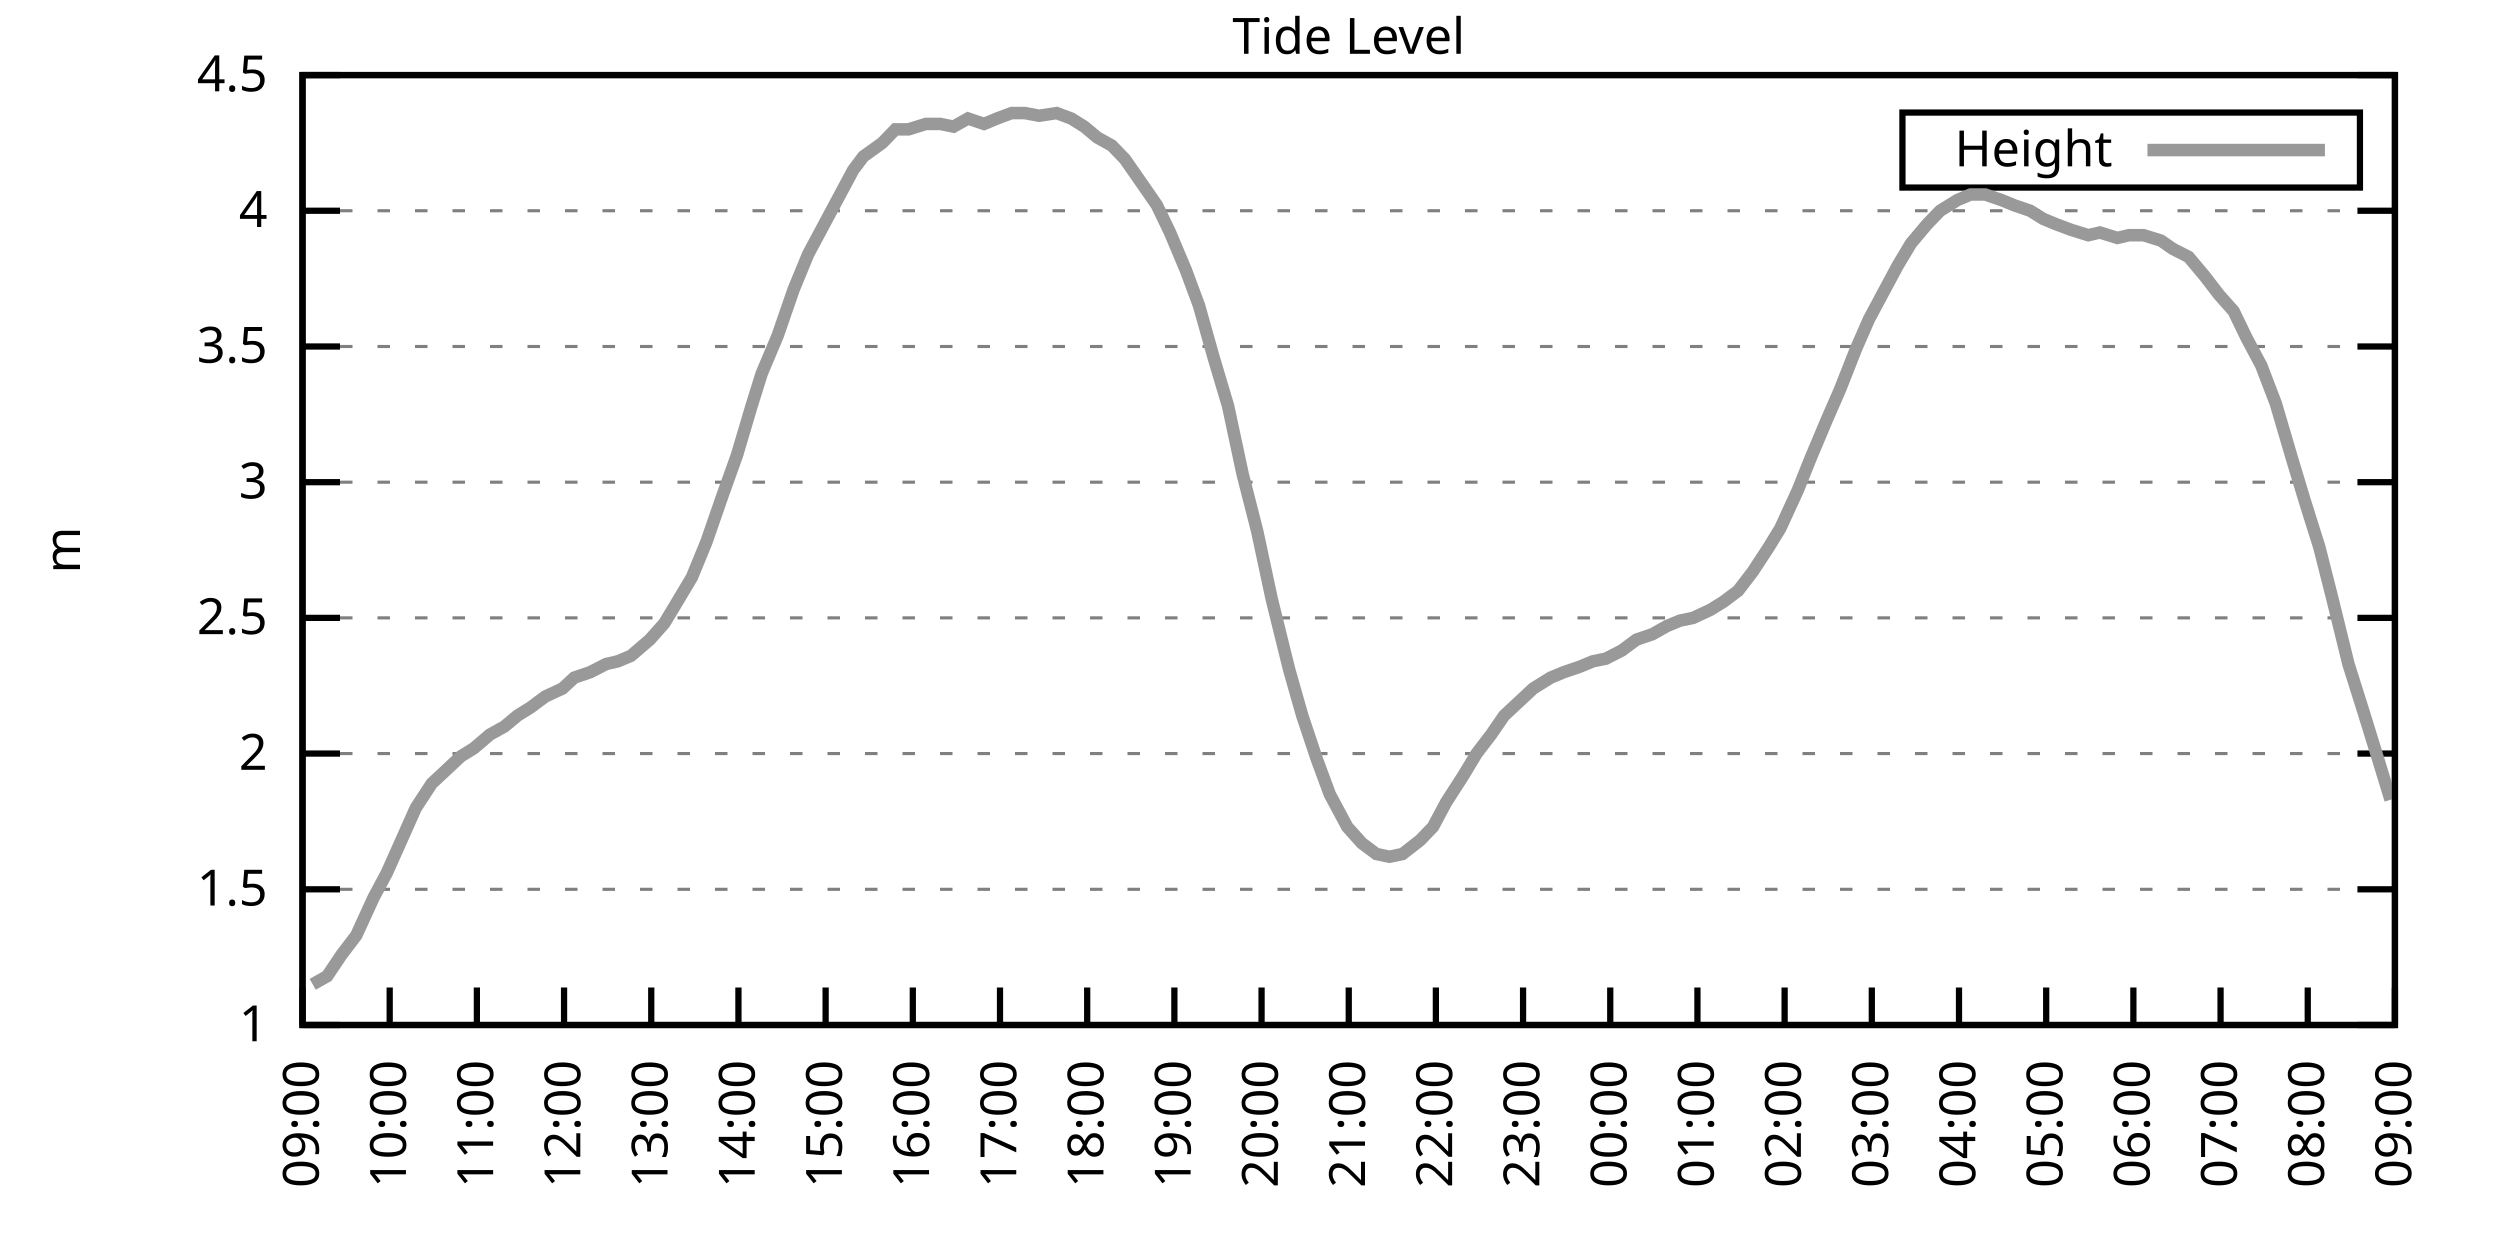
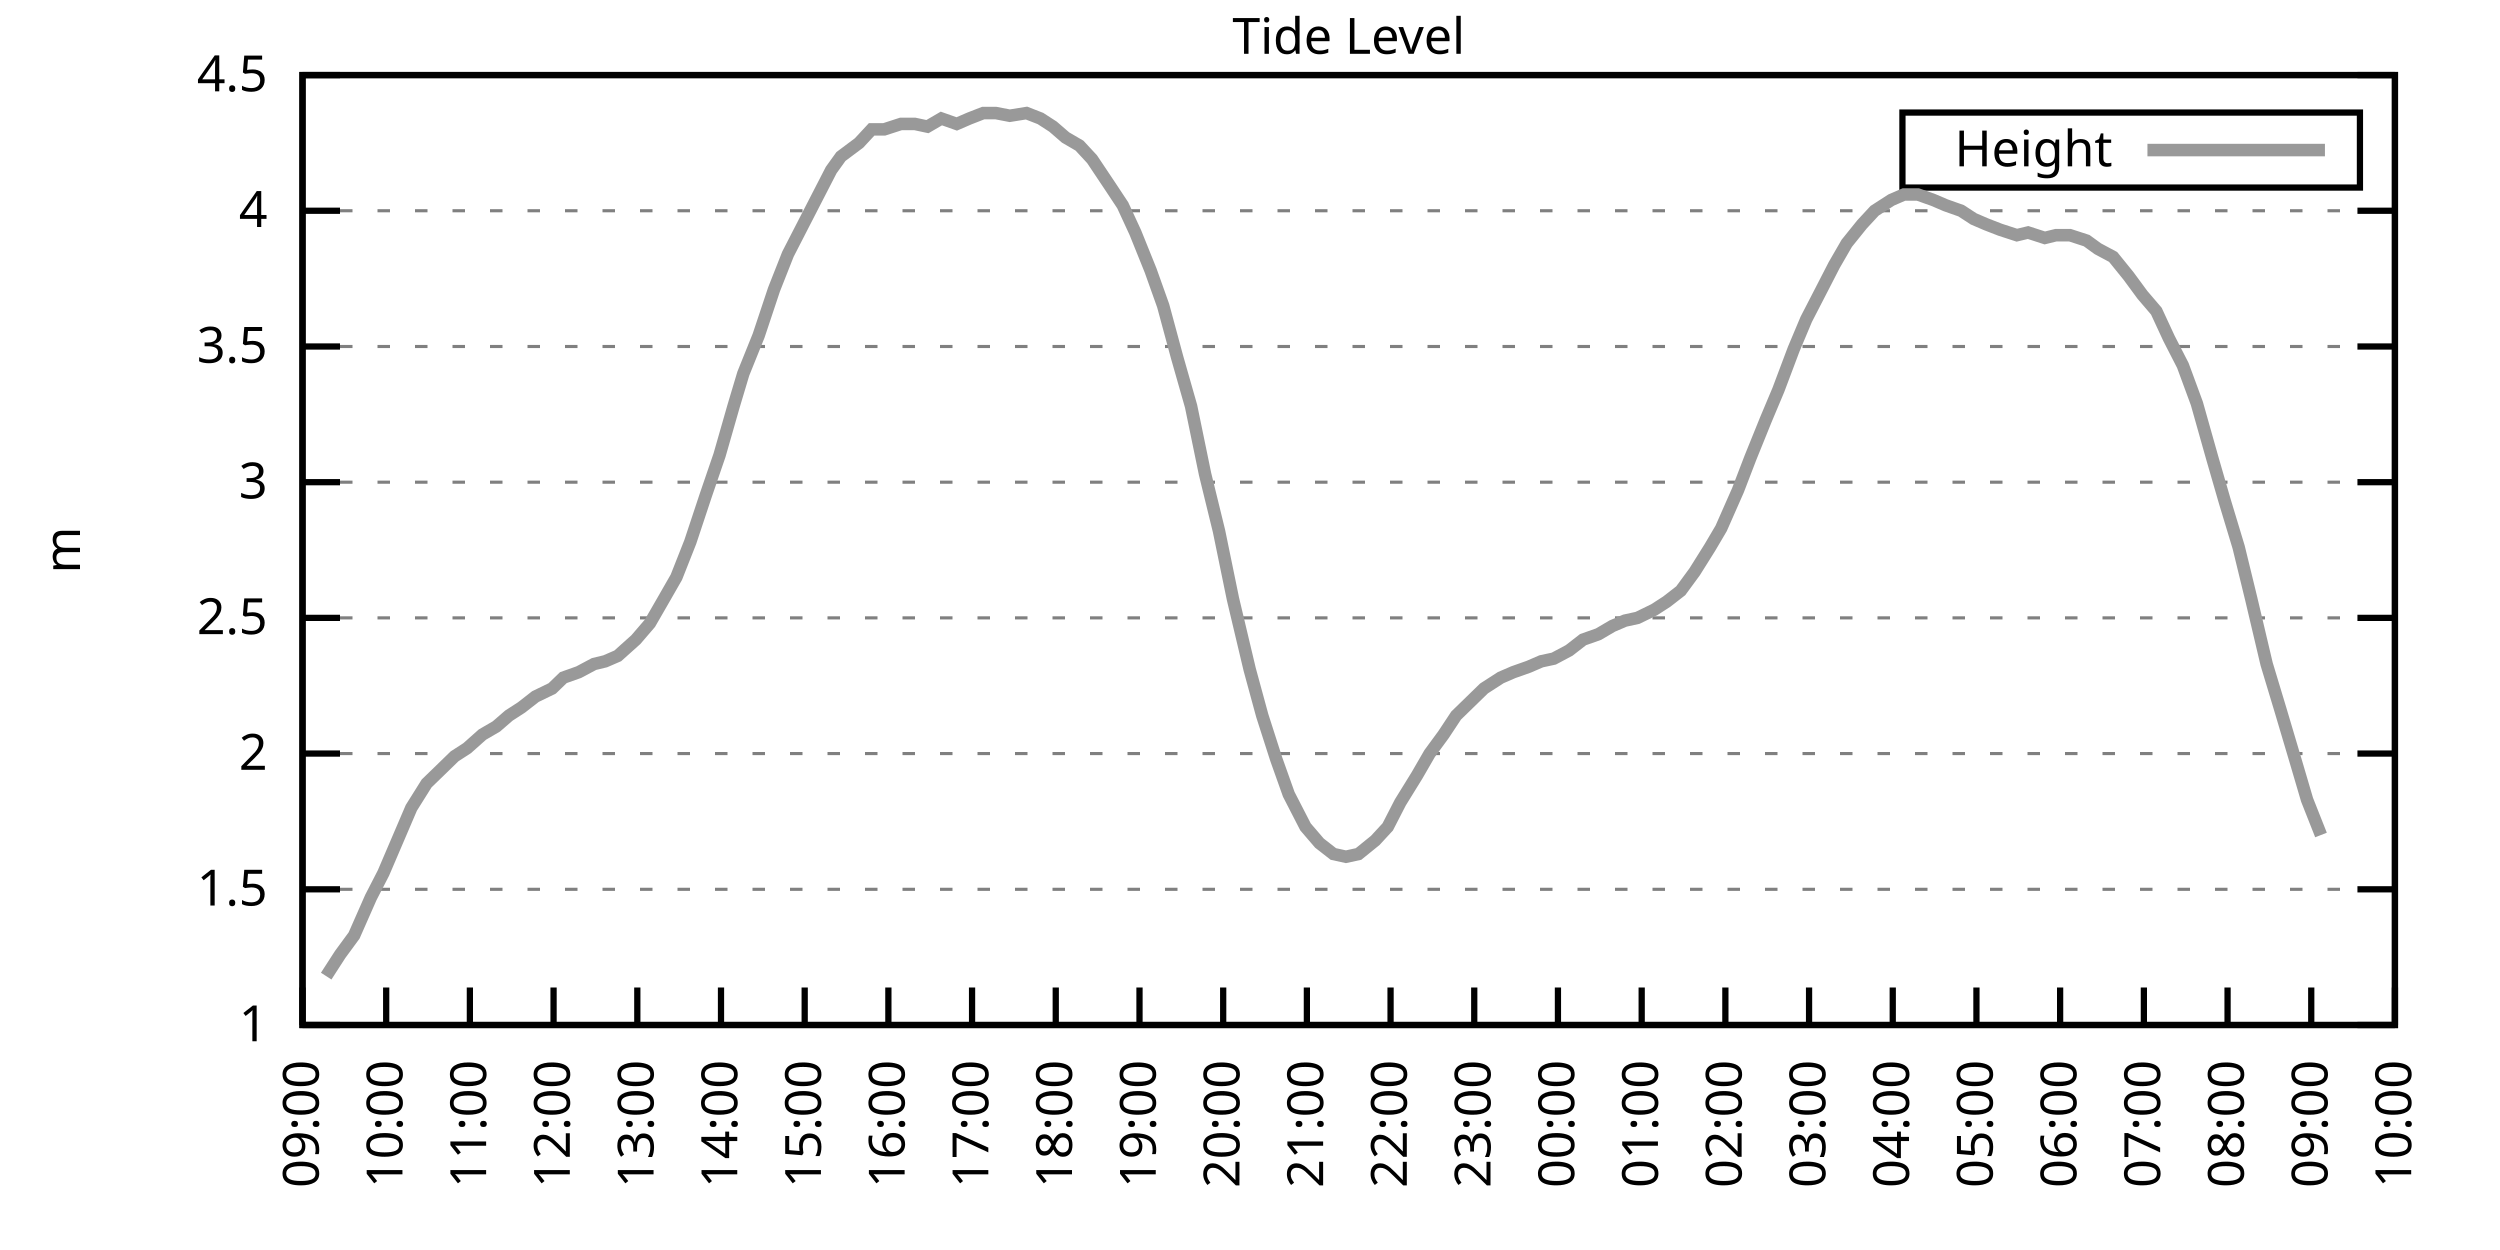
<svg xmlns="http://www.w3.org/2000/svg" xmlns:xlink="http://www.w3.org/1999/xlink" width="400" height="200" viewBox="0 0 400 200">
  <g id="gnuplot_canvas">
    <rect x="0" y="0" width="400" height="200" fill="none" />
    <defs>
      <circle id="gpDot" r="0.5" stroke-width="0.5" stroke="currentColor" />
      <path id="gpPt0" stroke-width="0.333" stroke="currentColor" d="M-1,0 h2 M0,-1 v2" />
      <path id="gpPt1" stroke-width="0.333" stroke="currentColor" d="M-1,-1 L1,1 M1,-1 L-1,1" />
      <path id="gpPt2" stroke-width="0.333" stroke="currentColor" d="M-1,0 L1,0 M0,-1 L0,1 M-1,-1 L1,1 M-1,1 L1,-1" />
      <rect id="gpPt3" stroke-width="0.333" stroke="currentColor" x="-1" y="-1" width="2" height="2" />
      <rect id="gpPt4" stroke-width="0.333" stroke="currentColor" fill="currentColor" x="-1" y="-1" width="2" height="2" />
      <circle id="gpPt5" stroke-width="0.333" stroke="currentColor" cx="0" cy="0" r="1" />
      <use xlink:href="#gpPt5" id="gpPt6" fill="currentColor" stroke="none" />
      <path id="gpPt7" stroke-width="0.333" stroke="currentColor" d="M0,-1.33 L-1.33,0.67 L1.33,0.67 z" />
      <use xlink:href="#gpPt7" id="gpPt8" fill="currentColor" stroke="none" />
      <use xlink:href="#gpPt7" id="gpPt9" stroke="currentColor" transform="rotate(180)" />
      <use xlink:href="#gpPt9" id="gpPt10" fill="currentColor" stroke="none" />
      <use xlink:href="#gpPt3" id="gpPt11" stroke="currentColor" transform="rotate(45)" />
      <use xlink:href="#gpPt11" id="gpPt12" fill="currentColor" stroke="none" />
      <path id="gpPt13" stroke-width="0.333" stroke="currentColor" d="M0,1.330 L1.265,0.411 L0.782,-1.067 L-0.782,-1.076 L-1.265,0.411 z" />
      <use xlink:href="#gpPt13" id="gpPt14" fill="currentColor" stroke="none" />
      <filter id="textbox" filterUnits="objectBoundingBox" x="0" y="0" height="1" width="1">
        <feFlood flood-color="white" flood-opacity="1" result="bgnd" />
        <feComposite in="SourceGraphic" in2="bgnd" operator="atop" />
      </filter>
      <filter id="greybox" filterUnits="objectBoundingBox" x="0" y="0" height="1" width="1">
        <feFlood flood-color="lightgrey" flood-opacity="1" result="grey" />
        <feComposite in="SourceGraphic" in2="grey" operator="atop" />
      </filter>
    </defs>
    <g fill="none" color="white" stroke="currentColor" stroke-width="1.00" stroke-linecap="butt" stroke-linejoin="miter">
</g>
    <g fill="none" color="black" stroke="currentColor" stroke-width="1.00" stroke-linecap="butt" stroke-linejoin="miter">
      <g stroke="none" shape-rendering="crispEdges">
        <polygon fill="rgb(255, 255, 255)" points="48.40,164.00 383.18,164.00 383.18,12.02 48.40,12.02 " />
      </g>
    </g>
    <g fill="none" color="black" stroke="currentColor" stroke-width="1.00" stroke-linecap="butt" stroke-linejoin="miter">
</g>
    <g fill="none" color="black" stroke="black" stroke-width="0.50" stroke-linecap="butt" stroke-linejoin="miter">
</g>
    <g fill="none" color="gray" stroke="currentColor" stroke-width="0.50" stroke-linecap="butt" stroke-linejoin="miter">
      <path stroke="gray" stroke-dasharray="2,4" class="gridline" d="M48.40,164.00 L383.19,164.00  " />
    </g>
    <g fill="none" color="gray" stroke="gray" stroke-width="1.00" stroke-linecap="butt" stroke-linejoin="miter">
</g>
    <g fill="none" color="black" stroke="currentColor" stroke-width="1.00" stroke-linecap="butt" stroke-linejoin="miter">
      <path stroke="black" d="M48.40,164.00 L54.40,164.00 M383.19,164.00 L377.19,164.00  " />
      <g transform="translate(42.80,166.60)" stroke="none" fill="black" font-family="Sans" font-size="8.00" text-anchor="end">
        <text>
          <tspan font-family="Sans"> 1</tspan>
        </text>
      </g>
    </g>
    <g fill="none" color="black" stroke="currentColor" stroke-width="1.00" stroke-linecap="butt" stroke-linejoin="miter">
</g>
    <g fill="none" color="black" stroke="black" stroke-width="0.50" stroke-linecap="butt" stroke-linejoin="miter">
</g>
    <g fill="none" color="gray" stroke="currentColor" stroke-width="0.50" stroke-linecap="butt" stroke-linejoin="miter">
      <path stroke="gray" stroke-dasharray="2,4" class="gridline" d="M48.40,142.29 L383.19,142.29  " />
    </g>
    <g fill="none" color="gray" stroke="gray" stroke-width="1.00" stroke-linecap="butt" stroke-linejoin="miter">
</g>
    <g fill="none" color="black" stroke="currentColor" stroke-width="1.00" stroke-linecap="butt" stroke-linejoin="miter">
      <path stroke="black" d="M48.40,142.29 L54.40,142.29 M383.19,142.29 L377.19,142.29  " />
      <g transform="translate(42.80,144.89)" stroke="none" fill="black" font-family="Sans" font-size="8.00" text-anchor="end">
        <text>
          <tspan font-family="Sans"> 1.5</tspan>
        </text>
      </g>
    </g>
    <g fill="none" color="black" stroke="currentColor" stroke-width="1.00" stroke-linecap="butt" stroke-linejoin="miter">
</g>
    <g fill="none" color="black" stroke="black" stroke-width="0.50" stroke-linecap="butt" stroke-linejoin="miter">
</g>
    <g fill="none" color="gray" stroke="currentColor" stroke-width="0.50" stroke-linecap="butt" stroke-linejoin="miter">
      <path stroke="gray" stroke-dasharray="2,4" class="gridline" d="M48.40,120.57 L383.19,120.57  " />
    </g>
    <g fill="none" color="gray" stroke="gray" stroke-width="1.00" stroke-linecap="butt" stroke-linejoin="miter">
</g>
    <g fill="none" color="black" stroke="currentColor" stroke-width="1.00" stroke-linecap="butt" stroke-linejoin="miter">
      <path stroke="black" d="M48.40,120.57 L54.40,120.57 M383.19,120.57 L377.19,120.57  " />
      <g transform="translate(42.80,123.17)" stroke="none" fill="black" font-family="Sans" font-size="8.00" text-anchor="end">
        <text>
          <tspan font-family="Sans"> 2</tspan>
        </text>
      </g>
    </g>
    <g fill="none" color="black" stroke="currentColor" stroke-width="1.00" stroke-linecap="butt" stroke-linejoin="miter">
</g>
    <g fill="none" color="black" stroke="black" stroke-width="0.50" stroke-linecap="butt" stroke-linejoin="miter">
</g>
    <g fill="none" color="gray" stroke="currentColor" stroke-width="0.50" stroke-linecap="butt" stroke-linejoin="miter">
      <path stroke="gray" stroke-dasharray="2,4" class="gridline" d="M48.40,98.86 L383.19,98.86  " />
    </g>
    <g fill="none" color="gray" stroke="gray" stroke-width="1.00" stroke-linecap="butt" stroke-linejoin="miter">
</g>
    <g fill="none" color="black" stroke="currentColor" stroke-width="1.00" stroke-linecap="butt" stroke-linejoin="miter">
      <path stroke="black" d="M48.40,98.86 L54.40,98.86 M383.19,98.86 L377.19,98.86  " />
      <g transform="translate(42.80,101.46)" stroke="none" fill="black" font-family="Sans" font-size="8.00" text-anchor="end">
        <text>
          <tspan font-family="Sans"> 2.5</tspan>
        </text>
      </g>
    </g>
    <g fill="none" color="black" stroke="currentColor" stroke-width="1.00" stroke-linecap="butt" stroke-linejoin="miter">
</g>
    <g fill="none" color="black" stroke="black" stroke-width="0.50" stroke-linecap="butt" stroke-linejoin="miter">
</g>
    <g fill="none" color="gray" stroke="currentColor" stroke-width="0.50" stroke-linecap="butt" stroke-linejoin="miter">
      <path stroke="gray" stroke-dasharray="2,4" class="gridline" d="M48.40,77.15 L383.19,77.15  " />
    </g>
    <g fill="none" color="gray" stroke="gray" stroke-width="1.00" stroke-linecap="butt" stroke-linejoin="miter">
</g>
    <g fill="none" color="black" stroke="currentColor" stroke-width="1.00" stroke-linecap="butt" stroke-linejoin="miter">
      <path stroke="black" d="M48.40,77.15 L54.40,77.15 M383.19,77.15 L377.19,77.15  " />
      <g transform="translate(42.80,79.75)" stroke="none" fill="black" font-family="Sans" font-size="8.00" text-anchor="end">
        <text>
          <tspan font-family="Sans"> 3</tspan>
        </text>
      </g>
    </g>
    <g fill="none" color="black" stroke="currentColor" stroke-width="1.00" stroke-linecap="butt" stroke-linejoin="miter">
</g>
    <g fill="none" color="black" stroke="black" stroke-width="0.50" stroke-linecap="butt" stroke-linejoin="miter">
</g>
    <g fill="none" color="gray" stroke="currentColor" stroke-width="0.50" stroke-linecap="butt" stroke-linejoin="miter">
      <path stroke="gray" stroke-dasharray="2,4" class="gridline" d="M48.40,55.44 L383.19,55.44  " />
    </g>
    <g fill="none" color="gray" stroke="gray" stroke-width="1.00" stroke-linecap="butt" stroke-linejoin="miter">
</g>
    <g fill="none" color="black" stroke="currentColor" stroke-width="1.00" stroke-linecap="butt" stroke-linejoin="miter">
      <path stroke="black" d="M48.40,55.44 L54.40,55.44 M383.19,55.44 L377.19,55.44  " />
      <g transform="translate(42.80,58.04)" stroke="none" fill="black" font-family="Sans" font-size="8.00" text-anchor="end">
        <text>
          <tspan font-family="Sans"> 3.5</tspan>
        </text>
      </g>
    </g>
    <g fill="none" color="black" stroke="currentColor" stroke-width="1.00" stroke-linecap="butt" stroke-linejoin="miter">
</g>
    <g fill="none" color="black" stroke="black" stroke-width="0.50" stroke-linecap="butt" stroke-linejoin="miter">
</g>
    <g fill="none" color="gray" stroke="currentColor" stroke-width="0.50" stroke-linecap="butt" stroke-linejoin="miter">
      <path stroke="gray" stroke-dasharray="2,4" class="gridline" d="M48.40,33.72 L383.19,33.72  " />
    </g>
    <g fill="none" color="gray" stroke="gray" stroke-width="1.00" stroke-linecap="butt" stroke-linejoin="miter">
</g>
    <g fill="none" color="black" stroke="currentColor" stroke-width="1.00" stroke-linecap="butt" stroke-linejoin="miter">
      <path stroke="black" d="M48.40,33.72 L54.40,33.72 M383.19,33.72 L377.19,33.72  " />
      <g transform="translate(42.80,36.32)" stroke="none" fill="black" font-family="Sans" font-size="8.00" text-anchor="end">
        <text>
          <tspan font-family="Sans"> 4</tspan>
        </text>
      </g>
    </g>
    <g fill="none" color="black" stroke="currentColor" stroke-width="1.00" stroke-linecap="butt" stroke-linejoin="miter">
</g>
    <g fill="none" color="black" stroke="black" stroke-width="0.50" stroke-linecap="butt" stroke-linejoin="miter">
</g>
    <g fill="none" color="gray" stroke="currentColor" stroke-width="0.50" stroke-linecap="butt" stroke-linejoin="miter">
      <path stroke="gray" stroke-dasharray="2,4" class="gridline" d="M48.40,12.01 L383.19,12.01  " />
    </g>
    <g fill="none" color="gray" stroke="gray" stroke-width="1.00" stroke-linecap="butt" stroke-linejoin="miter">
</g>
    <g fill="none" color="black" stroke="currentColor" stroke-width="1.00" stroke-linecap="butt" stroke-linejoin="miter">
      <path stroke="black" d="M48.40,12.01 L54.40,12.01 M383.19,12.01 L377.19,12.01  " />
      <g transform="translate(42.80,14.61)" stroke="none" fill="black" font-family="Sans" font-size="8.00" text-anchor="end">
        <text>
          <tspan font-family="Sans"> 4.5</tspan>
        </text>
      </g>
    </g>
    <g fill="none" color="black" stroke="currentColor" stroke-width="1.00" stroke-linecap="butt" stroke-linejoin="miter">
      <path stroke="black" d="M48.40,164.00 L48.40,158.00  " />
      <g transform="translate(51.00,169.60) rotate(270.00)" stroke="none" fill="black" font-family="Sans" font-size="8.00" text-anchor="end">
        <text>
          <tspan font-family="Sans">09:00</tspan>
        </text>
      </g>
    </g>
    <g fill="none" color="black" stroke="currentColor" stroke-width="1.00" stroke-linecap="butt" stroke-linejoin="miter">
-       <path stroke="black" d="M62.35,164.00 L62.35,158.00  " />
-       <g transform="translate(64.95,169.60) rotate(270.00)" stroke="none" fill="black" font-family="Sans" font-size="8.00" text-anchor="end">
+       <path stroke="black" d="M61.79,164.00 L61.79,158.00  " />
+       <g transform="translate(64.39,169.60) rotate(270.00)" stroke="none" fill="black" font-family="Sans" font-size="8.00" text-anchor="end">
        <text>
          <tspan font-family="Sans">10:00</tspan>
        </text>
      </g>
    </g>
    <g fill="none" color="black" stroke="currentColor" stroke-width="1.00" stroke-linecap="butt" stroke-linejoin="miter">
-       <path stroke="black" d="M76.30,164.00 L76.30,158.00  " />
-       <g transform="translate(78.90,169.60) rotate(270.00)" stroke="none" fill="black" font-family="Sans" font-size="8.00" text-anchor="end">
+       <path stroke="black" d="M75.18,164.00 L75.18,158.00  " />
+       <g transform="translate(77.78,169.60) rotate(270.00)" stroke="none" fill="black" font-family="Sans" font-size="8.00" text-anchor="end">
        <text>
          <tspan font-family="Sans">11:00</tspan>
        </text>
      </g>
    </g>
    <g fill="none" color="black" stroke="currentColor" stroke-width="1.00" stroke-linecap="butt" stroke-linejoin="miter">
-       <path stroke="black" d="M90.25,164.00 L90.25,158.00  " />
-       <g transform="translate(92.85,169.60) rotate(270.00)" stroke="none" fill="black" font-family="Sans" font-size="8.00" text-anchor="end">
+       <path stroke="black" d="M88.57,164.00 L88.57,158.00  " />
+       <g transform="translate(91.17,169.60) rotate(270.00)" stroke="none" fill="black" font-family="Sans" font-size="8.00" text-anchor="end">
        <text>
          <tspan font-family="Sans">12:00</tspan>
        </text>
      </g>
    </g>
    <g fill="none" color="black" stroke="currentColor" stroke-width="1.00" stroke-linecap="butt" stroke-linejoin="miter">
-       <path stroke="black" d="M104.20,164.00 L104.20,158.00  " />
-       <g transform="translate(106.80,169.60) rotate(270.00)" stroke="none" fill="black" font-family="Sans" font-size="8.00" text-anchor="end">
+       <path stroke="black" d="M101.97,164.00 L101.97,158.00  " />
+       <g transform="translate(104.57,169.60) rotate(270.00)" stroke="none" fill="black" font-family="Sans" font-size="8.00" text-anchor="end">
        <text>
          <tspan font-family="Sans">13:00</tspan>
        </text>
      </g>
    </g>
    <g fill="none" color="black" stroke="currentColor" stroke-width="1.00" stroke-linecap="butt" stroke-linejoin="miter">
-       <path stroke="black" d="M118.15,164.00 L118.15,158.00  " />
-       <g transform="translate(120.75,169.60) rotate(270.00)" stroke="none" fill="black" font-family="Sans" font-size="8.00" text-anchor="end">
+       <path stroke="black" d="M115.36,164.00 L115.36,158.00  " />
+       <g transform="translate(117.96,169.60) rotate(270.00)" stroke="none" fill="black" font-family="Sans" font-size="8.00" text-anchor="end">
        <text>
          <tspan font-family="Sans">14:00</tspan>
        </text>
      </g>
    </g>
    <g fill="none" color="black" stroke="currentColor" stroke-width="1.00" stroke-linecap="butt" stroke-linejoin="miter">
-       <path stroke="black" d="M132.10,164.00 L132.10,158.00  " />
-       <g transform="translate(134.70,169.60) rotate(270.00)" stroke="none" fill="black" font-family="Sans" font-size="8.00" text-anchor="end">
+       <path stroke="black" d="M128.75,164.00 L128.75,158.00  " />
+       <g transform="translate(131.35,169.60) rotate(270.00)" stroke="none" fill="black" font-family="Sans" font-size="8.00" text-anchor="end">
        <text>
          <tspan font-family="Sans">15:00</tspan>
        </text>
      </g>
    </g>
    <g fill="none" color="black" stroke="currentColor" stroke-width="1.00" stroke-linecap="butt" stroke-linejoin="miter">
-       <path stroke="black" d="M146.05,164.00 L146.05,158.00  " />
-       <g transform="translate(148.65,169.60) rotate(270.00)" stroke="none" fill="black" font-family="Sans" font-size="8.00" text-anchor="end">
+       <path stroke="black" d="M142.14,164.00 L142.14,158.00  " />
+       <g transform="translate(144.74,169.60) rotate(270.00)" stroke="none" fill="black" font-family="Sans" font-size="8.00" text-anchor="end">
        <text>
          <tspan font-family="Sans">16:00</tspan>
        </text>
      </g>
    </g>
    <g fill="none" color="black" stroke="currentColor" stroke-width="1.00" stroke-linecap="butt" stroke-linejoin="miter">
-       <path stroke="black" d="M160.00,164.00 L160.00,158.00  " />
-       <g transform="translate(162.60,169.60) rotate(270.00)" stroke="none" fill="black" font-family="Sans" font-size="8.00" text-anchor="end">
+       <path stroke="black" d="M155.53,164.00 L155.53,158.00  " />
+       <g transform="translate(158.13,169.60) rotate(270.00)" stroke="none" fill="black" font-family="Sans" font-size="8.00" text-anchor="end">
        <text>
          <tspan font-family="Sans">17:00</tspan>
        </text>
      </g>
    </g>
    <g fill="none" color="black" stroke="currentColor" stroke-width="1.00" stroke-linecap="butt" stroke-linejoin="miter">
-       <path stroke="black" d="M173.95,164.00 L173.95,158.00  " />
-       <g transform="translate(176.55,169.60) rotate(270.00)" stroke="none" fill="black" font-family="Sans" font-size="8.00" text-anchor="end">
+       <path stroke="black" d="M168.92,164.00 L168.92,158.00  " />
+       <g transform="translate(171.52,169.60) rotate(270.00)" stroke="none" fill="black" font-family="Sans" font-size="8.00" text-anchor="end">
        <text>
          <tspan font-family="Sans">18:00</tspan>
        </text>
      </g>
    </g>
    <g fill="none" color="black" stroke="currentColor" stroke-width="1.00" stroke-linecap="butt" stroke-linejoin="miter">
-       <path stroke="black" d="M187.90,164.00 L187.90,158.00  " />
-       <g transform="translate(190.50,169.60) rotate(270.00)" stroke="none" fill="black" font-family="Sans" font-size="8.00" text-anchor="end">
+       <path stroke="black" d="M182.32,164.00 L182.32,158.00  " />
+       <g transform="translate(184.92,169.60) rotate(270.00)" stroke="none" fill="black" font-family="Sans" font-size="8.00" text-anchor="end">
        <text>
          <tspan font-family="Sans">19:00</tspan>
        </text>
      </g>
    </g>
    <g fill="none" color="black" stroke="currentColor" stroke-width="1.00" stroke-linecap="butt" stroke-linejoin="miter">
-       <path stroke="black" d="M201.85,164.00 L201.85,158.00  " />
-       <g transform="translate(204.45,169.60) rotate(270.00)" stroke="none" fill="black" font-family="Sans" font-size="8.00" text-anchor="end">
+       <path stroke="black" d="M195.71,164.00 L195.71,158.00  " />
+       <g transform="translate(198.31,169.60) rotate(270.00)" stroke="none" fill="black" font-family="Sans" font-size="8.00" text-anchor="end">
        <text>
          <tspan font-family="Sans">20:00</tspan>
        </text>
      </g>
    </g>
    <g fill="none" color="black" stroke="currentColor" stroke-width="1.00" stroke-linecap="butt" stroke-linejoin="miter">
-       <path stroke="black" d="M215.80,164.00 L215.80,158.00  " />
-       <g transform="translate(218.40,169.60) rotate(270.00)" stroke="none" fill="black" font-family="Sans" font-size="8.00" text-anchor="end">
+       <path stroke="black" d="M209.10,164.00 L209.10,158.00  " />
+       <g transform="translate(211.70,169.60) rotate(270.00)" stroke="none" fill="black" font-family="Sans" font-size="8.00" text-anchor="end">
        <text>
          <tspan font-family="Sans">21:00</tspan>
        </text>
      </g>
    </g>
    <g fill="none" color="black" stroke="currentColor" stroke-width="1.00" stroke-linecap="butt" stroke-linejoin="miter">
-       <path stroke="black" d="M229.74,164.00 L229.74,158.00  " />
-       <g transform="translate(232.34,169.60) rotate(270.00)" stroke="none" fill="black" font-family="Sans" font-size="8.00" text-anchor="end">
+       <path stroke="black" d="M222.49,164.00 L222.49,158.00  " />
+       <g transform="translate(225.09,169.60) rotate(270.00)" stroke="none" fill="black" font-family="Sans" font-size="8.00" text-anchor="end">
        <text>
          <tspan font-family="Sans">22:00</tspan>
        </text>
      </g>
    </g>
    <g fill="none" color="black" stroke="currentColor" stroke-width="1.00" stroke-linecap="butt" stroke-linejoin="miter">
-       <path stroke="black" d="M243.69,164.00 L243.69,158.00  " />
-       <g transform="translate(246.29,169.60) rotate(270.00)" stroke="none" fill="black" font-family="Sans" font-size="8.00" text-anchor="end">
+       <path stroke="black" d="M235.88,164.00 L235.88,158.00  " />
+       <g transform="translate(238.48,169.60) rotate(270.00)" stroke="none" fill="black" font-family="Sans" font-size="8.00" text-anchor="end">
        <text>
          <tspan font-family="Sans">23:00</tspan>
        </text>
      </g>
    </g>
    <g fill="none" color="black" stroke="currentColor" stroke-width="1.00" stroke-linecap="butt" stroke-linejoin="miter">
-       <path stroke="black" d="M257.64,164.00 L257.64,158.00  " />
-       <g transform="translate(260.24,169.60) rotate(270.00)" stroke="none" fill="black" font-family="Sans" font-size="8.00" text-anchor="end">
+       <path stroke="black" d="M249.27,164.00 L249.27,158.00  " />
+       <g transform="translate(251.87,169.60) rotate(270.00)" stroke="none" fill="black" font-family="Sans" font-size="8.00" text-anchor="end">
        <text>
          <tspan font-family="Sans">00:00</tspan>
        </text>
      </g>
    </g>
    <g fill="none" color="black" stroke="currentColor" stroke-width="1.00" stroke-linecap="butt" stroke-linejoin="miter">
-       <path stroke="black" d="M271.59,164.00 L271.59,158.00  " />
-       <g transform="translate(274.19,169.60) rotate(270.00)" stroke="none" fill="black" font-family="Sans" font-size="8.00" text-anchor="end">
+       <path stroke="black" d="M262.67,164.00 L262.67,158.00  " />
+       <g transform="translate(265.27,169.60) rotate(270.00)" stroke="none" fill="black" font-family="Sans" font-size="8.00" text-anchor="end">
        <text>
          <tspan font-family="Sans">01:00</tspan>
        </text>
      </g>
    </g>
    <g fill="none" color="black" stroke="currentColor" stroke-width="1.00" stroke-linecap="butt" stroke-linejoin="miter">
-       <path stroke="black" d="M285.54,164.00 L285.54,158.00  " />
-       <g transform="translate(288.14,169.60) rotate(270.00)" stroke="none" fill="black" font-family="Sans" font-size="8.00" text-anchor="end">
+       <path stroke="black" d="M276.06,164.00 L276.06,158.00  " />
+       <g transform="translate(278.66,169.60) rotate(270.00)" stroke="none" fill="black" font-family="Sans" font-size="8.00" text-anchor="end">
        <text>
          <tspan font-family="Sans">02:00</tspan>
        </text>
      </g>
    </g>
    <g fill="none" color="black" stroke="currentColor" stroke-width="1.00" stroke-linecap="butt" stroke-linejoin="miter">
-       <path stroke="black" d="M299.49,164.00 L299.49,158.00  " />
-       <g transform="translate(302.09,169.60) rotate(270.00)" stroke="none" fill="black" font-family="Sans" font-size="8.00" text-anchor="end">
+       <path stroke="black" d="M289.45,164.00 L289.45,158.00  " />
+       <g transform="translate(292.05,169.60) rotate(270.00)" stroke="none" fill="black" font-family="Sans" font-size="8.00" text-anchor="end">
        <text>
          <tspan font-family="Sans">03:00</tspan>
        </text>
      </g>
    </g>
    <g fill="none" color="black" stroke="currentColor" stroke-width="1.00" stroke-linecap="butt" stroke-linejoin="miter">
-       <path stroke="black" d="M313.44,164.00 L313.44,158.00  " />
-       <g transform="translate(316.04,169.60) rotate(270.00)" stroke="none" fill="black" font-family="Sans" font-size="8.00" text-anchor="end">
+       <path stroke="black" d="M302.84,164.00 L302.84,158.00  " />
+       <g transform="translate(305.44,169.60) rotate(270.00)" stroke="none" fill="black" font-family="Sans" font-size="8.00" text-anchor="end">
        <text>
          <tspan font-family="Sans">04:00</tspan>
        </text>
      </g>
    </g>
    <g fill="none" color="black" stroke="currentColor" stroke-width="1.00" stroke-linecap="butt" stroke-linejoin="miter">
-       <path stroke="black" d="M327.39,164.00 L327.39,158.00  " />
-       <g transform="translate(329.99,169.60) rotate(270.00)" stroke="none" fill="black" font-family="Sans" font-size="8.00" text-anchor="end">
+       <path stroke="black" d="M316.23,164.00 L316.23,158.00  " />
+       <g transform="translate(318.83,169.60) rotate(270.00)" stroke="none" fill="black" font-family="Sans" font-size="8.00" text-anchor="end">
        <text>
          <tspan font-family="Sans">05:00</tspan>
        </text>
      </g>
    </g>
    <g fill="none" color="black" stroke="currentColor" stroke-width="1.00" stroke-linecap="butt" stroke-linejoin="miter">
-       <path stroke="black" d="M341.34,164.00 L341.34,158.00  " />
-       <g transform="translate(343.94,169.60) rotate(270.00)" stroke="none" fill="black" font-family="Sans" font-size="8.00" text-anchor="end">
+       <path stroke="black" d="M329.62,164.00 L329.62,158.00  " />
+       <g transform="translate(332.22,169.60) rotate(270.00)" stroke="none" fill="black" font-family="Sans" font-size="8.00" text-anchor="end">
        <text>
          <tspan font-family="Sans">06:00</tspan>
        </text>
      </g>
    </g>
    <g fill="none" color="black" stroke="currentColor" stroke-width="1.00" stroke-linecap="butt" stroke-linejoin="miter">
-       <path stroke="black" d="M355.29,164.00 L355.29,158.00  " />
-       <g transform="translate(357.89,169.60) rotate(270.00)" stroke="none" fill="black" font-family="Sans" font-size="8.00" text-anchor="end">
+       <path stroke="black" d="M343.02,164.00 L343.02,158.00  " />
+       <g transform="translate(345.62,169.60) rotate(270.00)" stroke="none" fill="black" font-family="Sans" font-size="8.00" text-anchor="end">
        <text>
          <tspan font-family="Sans">07:00</tspan>
        </text>
      </g>
    </g>
    <g fill="none" color="black" stroke="currentColor" stroke-width="1.00" stroke-linecap="butt" stroke-linejoin="miter">
-       <path stroke="black" d="M369.24,164.00 L369.24,158.00  " />
-       <g transform="translate(371.84,169.60) rotate(270.00)" stroke="none" fill="black" font-family="Sans" font-size="8.00" text-anchor="end">
+       <path stroke="black" d="M356.41,164.00 L356.41,158.00  " />
+       <g transform="translate(359.01,169.60) rotate(270.00)" stroke="none" fill="black" font-family="Sans" font-size="8.00" text-anchor="end">
        <text>
          <tspan font-family="Sans">08:00</tspan>
+         </text>
+       </g>
+     </g>
+     <g fill="none" color="black" stroke="currentColor" stroke-width="1.00" stroke-linecap="butt" stroke-linejoin="miter">
+       <path stroke="black" d="M369.80,164.00 L369.80,158.00  " />
+       <g transform="translate(372.40,169.60) rotate(270.00)" stroke="none" fill="black" font-family="Sans" font-size="8.00" text-anchor="end">
+         <text>
+           <tspan font-family="Sans">09:00</tspan>
        </text>
      </g>
    </g>
    <g fill="none" color="black" stroke="currentColor" stroke-width="1.00" stroke-linecap="butt" stroke-linejoin="miter">
      <path stroke="black" d="M383.19,164.00 L383.19,158.00  " />
      <g transform="translate(385.79,169.60) rotate(270.00)" stroke="none" fill="black" font-family="Sans" font-size="8.00" text-anchor="end">
        <text>
-           <tspan font-family="Sans">09:00</tspan>
+           <tspan font-family="Sans">10:00</tspan>
        </text>
      </g>
    </g>
    <g fill="none" color="black" stroke="currentColor" stroke-width="1.00" stroke-linecap="butt" stroke-linejoin="miter">
</g>
    <g fill="none" color="black" stroke="currentColor" stroke-width="1.00" stroke-linecap="butt" stroke-linejoin="miter">
      <path stroke="black" d="M48.40,12.01 L48.40,164.00 L383.19,164.00 L383.19,12.01 L48.40,12.01 Z  " />
    </g>
    <g fill="none" color="black" stroke="currentColor" stroke-width="1.00" stroke-linecap="butt" stroke-linejoin="miter">
</g>
    <g fill="none" color="black" stroke="currentColor" stroke-width="1.00" stroke-linecap="butt" stroke-linejoin="miter">
      <path stroke="black" d="M304.39,30.01 L304.39,18.01 L377.59,18.01 L377.59,30.01 L304.39,30.01 Z  " />
    </g>
    <g id="Tide_level_plot_1">
      <g fill="none" color="white" stroke="black" stroke-width="2.00" stroke-linecap="butt" stroke-linejoin="miter">
</g>
      <g fill="none" color="black" stroke="currentColor" stroke-width="2.00" stroke-linecap="butt" stroke-linejoin="miter">
        <g transform="translate(337.99,26.61)" stroke="none" fill="black" font-family="Sans" font-size="8.00" text-anchor="end">
          <text>
            <tspan font-family="Sans">Height</tspan>
          </text>
        </g>
      </g>
      <g fill="none" color="black" stroke="currentColor" stroke-width="2.00" stroke-linecap="butt" stroke-linejoin="miter">
-         <path stroke="rgb(153, 153, 153)" d="M343.59,24.01 L371.99,24.01 M50.03,157.49 L52.35,156.18 L54.68,152.71 L57.00,149.67 L59.79,143.59 L61.88,139.68   L64.21,134.47 L66.53,129.26 L69.09,125.35 L71.42,123.18 L73.74,121.01 L75.83,119.71 L78.39,117.53 L80.72,116.23   L82.81,114.49 L84.90,113.19 L87.23,111.45 L90.02,110.15 L91.88,108.42 L94.43,107.55 L96.99,106.24 L98.85,105.81   L100.94,104.94 L103.97,102.34 L106.29,99.73 L108.38,96.26 L110.71,92.35 L113.03,86.70 L115.59,79.32 L117.92,72.81   L120.24,64.99 L121.87,59.78 L124.43,53.70 L126.98,46.32 L129.31,40.67 L131.40,36.76 L133.72,32.42 L136.51,27.21   L138.14,25.04 L141.16,22.87 L143.26,20.70 L145.35,20.70 L148.14,19.83 L150.46,19.83 L152.56,20.26 L154.88,18.96   L157.44,19.83 L159.53,18.96 L161.86,18.09 L163.95,18.09 L166.27,18.52 L169.06,18.09 L171.39,18.96 L173.48,20.26   L175.57,22.00 L177.90,23.30 L179.99,25.47 L183.01,29.81 L185.11,32.85 L187.20,37.20 L189.76,43.28 L191.85,48.92   L194.17,57.17 L196.50,64.99 L198.82,75.85 L201.15,84.97 L203.47,95.82 L206.26,107.11 L208.36,114.49 L210.68,121.44   L212.77,127.09 L215.56,132.30 L217.89,134.90 L220.21,136.64 L222.30,137.08 L224.40,136.64 L227.19,134.47 L229.28,132.30   L231.37,128.39 L234.16,124.05 L236.25,120.57 L238.58,117.53 L240.67,114.49 L243.00,112.32 L245.32,110.15 L248.11,108.42   L250.20,107.55 L252.76,106.68 L254.85,105.81 L256.95,105.38 L259.50,104.07 L261.83,102.34 L264.39,101.47 L266.71,100.16   L268.80,99.30 L270.90,98.86 L273.69,97.56 L275.78,96.26 L278.10,94.52 L280.43,91.48 L282.99,87.57 L284.85,84.53   L287.64,78.45 L289.73,73.24 L292.29,67.16 L294.38,62.38 L296.94,55.87 L299.03,51.09 L301.58,46.32 L303.68,42.41   L305.77,38.93 L308.33,35.89 L310.42,33.72 L313.21,31.99 L315.30,31.12 L317.63,31.12 L320.18,31.99 L322.28,32.85   L324.83,33.72 L326.93,35.03 L329.02,35.89 L331.34,36.76 L334.13,37.63 L335.99,37.20 L338.78,38.07 L340.64,37.63   L342.97,37.63 L345.76,38.50 L347.62,39.80 L350.18,41.11 L352.73,44.15 L355.06,47.18 L357.38,49.79 L359.48,54.13   L361.80,58.48 L364.13,64.56 L366.68,73.24 L368.78,80.19 L371.10,87.57 L373.19,95.82 L375.75,106.24 L378.08,113.63   L380.63,121.88 L382.49,127.96  " />
+         <path stroke="rgb(153, 153, 153)" d="M343.59,24.01 L371.99,24.01 M52.19,156.18 L54.43,152.71 L56.66,149.67 L59.34,143.59 L61.35,139.68 L63.58,134.47   L65.81,129.26 L68.26,125.35 L70.50,123.18 L72.73,121.01 L74.74,119.71 L77.19,117.53 L79.42,116.23 L81.43,114.49   L83.44,113.19 L85.67,111.45 L88.35,110.15 L90.14,108.42 L92.59,107.55 L95.05,106.24 L96.83,105.81 L98.84,104.94   L101.74,102.34 L103.98,99.73 L105.98,96.26 L108.22,92.35 L110.45,86.70 L112.90,79.32 L115.13,72.81 L117.37,64.99   L118.93,59.78 L121.38,53.70 L123.84,46.32 L126.07,40.67 L128.08,36.76 L130.31,32.42 L132.99,27.21 L134.55,25.04   L137.45,22.87 L139.46,20.70 L141.47,20.70 L144.15,19.83 L146.38,19.83 L148.39,20.26 L150.62,18.96 L153.08,19.83   L155.09,18.96 L157.32,18.09 L159.33,18.09 L161.56,18.52 L164.24,18.09 L166.47,18.96 L168.48,20.26 L170.49,22.00   L172.72,23.30 L174.73,25.47 L177.63,29.81 L179.64,32.85 L181.65,37.20 L184.10,43.28 L186.11,48.92 L188.34,57.17   L190.57,64.99 L192.81,75.85 L195.04,84.97 L197.27,95.82 L199.95,107.11 L201.96,114.49 L204.19,121.44 L206.20,127.09   L208.88,132.30 L211.11,134.90 L213.34,136.64 L215.35,137.08 L217.36,136.64 L220.04,134.47 L222.04,132.30 L224.05,128.39   L226.73,124.05 L228.74,120.57 L230.97,117.53 L232.98,114.49 L235.21,112.32 L237.44,110.15 L240.12,108.42 L242.13,107.55   L244.59,106.68 L246.60,105.81 L248.60,105.38 L251.06,104.07 L253.29,102.34 L255.75,101.47 L257.98,100.16 L259.99,99.30   L262.00,98.86 L264.67,97.56 L266.68,96.26 L268.92,94.52 L271.15,91.48 L273.60,87.57 L275.39,84.53 L278.07,78.45   L280.07,73.24 L282.53,67.16 L284.54,62.38 L286.99,55.87 L289.00,51.09 L291.46,46.32 L293.47,42.41 L295.48,38.93   L297.93,35.89 L299.94,33.72 L302.62,31.99 L304.63,31.12 L306.86,31.12 L309.31,31.99 L311.32,32.85 L313.78,33.72   L315.79,35.03 L317.79,35.89 L320.03,36.76 L322.70,37.63 L324.49,37.20 L327.17,38.07 L328.95,37.63 L331.19,37.63   L333.86,38.50 L335.65,39.80 L338.10,41.11 L340.56,44.15 L342.79,47.18 L345.02,49.79 L347.03,54.13 L349.26,58.48   L351.50,64.56 L353.95,73.24 L355.96,80.19 L358.19,87.57 L360.20,95.82 L362.66,106.24 L364.89,113.63 L367.34,121.88   L369.13,127.96 L371.36,133.60  " />
      </g>
    </g>
    <g fill="none" color="black" stroke="currentColor" stroke-width="2.00" stroke-linecap="butt" stroke-linejoin="miter">
</g>
    <g fill="none" color="black" stroke="black" stroke-width="1.00" stroke-linecap="butt" stroke-linejoin="miter">
</g>
    <g fill="none" color="black" stroke="currentColor" stroke-width="1.00" stroke-linecap="butt" stroke-linejoin="miter">
      <path stroke="black" d="M48.40,12.01 L48.40,164.00 L383.19,164.00 L383.19,12.01 L48.40,12.01 Z  " />
      <g transform="translate(12.80,88.01) rotate(270.00)" stroke="none" fill="black" font-family="Sans" font-size="8.00" text-anchor="middle">
        <text>
          <tspan font-family="Sans">m</tspan>
        </text>
      </g>
    </g>
    <g fill="none" color="black" stroke="currentColor" stroke-width="1.00" stroke-linecap="butt" stroke-linejoin="miter">
</g>
    <g fill="none" color="black" stroke="currentColor" stroke-width="1.00" stroke-linecap="butt" stroke-linejoin="miter">
      <g transform="translate(215.79,8.61)" stroke="none" fill="black" font-family="Sans" font-size="8.00" text-anchor="middle">
        <text>
          <tspan font-family="Sans">Tide Level</tspan>
        </text>
      </g>
    </g>
    <g fill="none" color="black" stroke="currentColor" stroke-width="1.00" stroke-linecap="butt" stroke-linejoin="miter">
</g>
  </g>
</svg>
